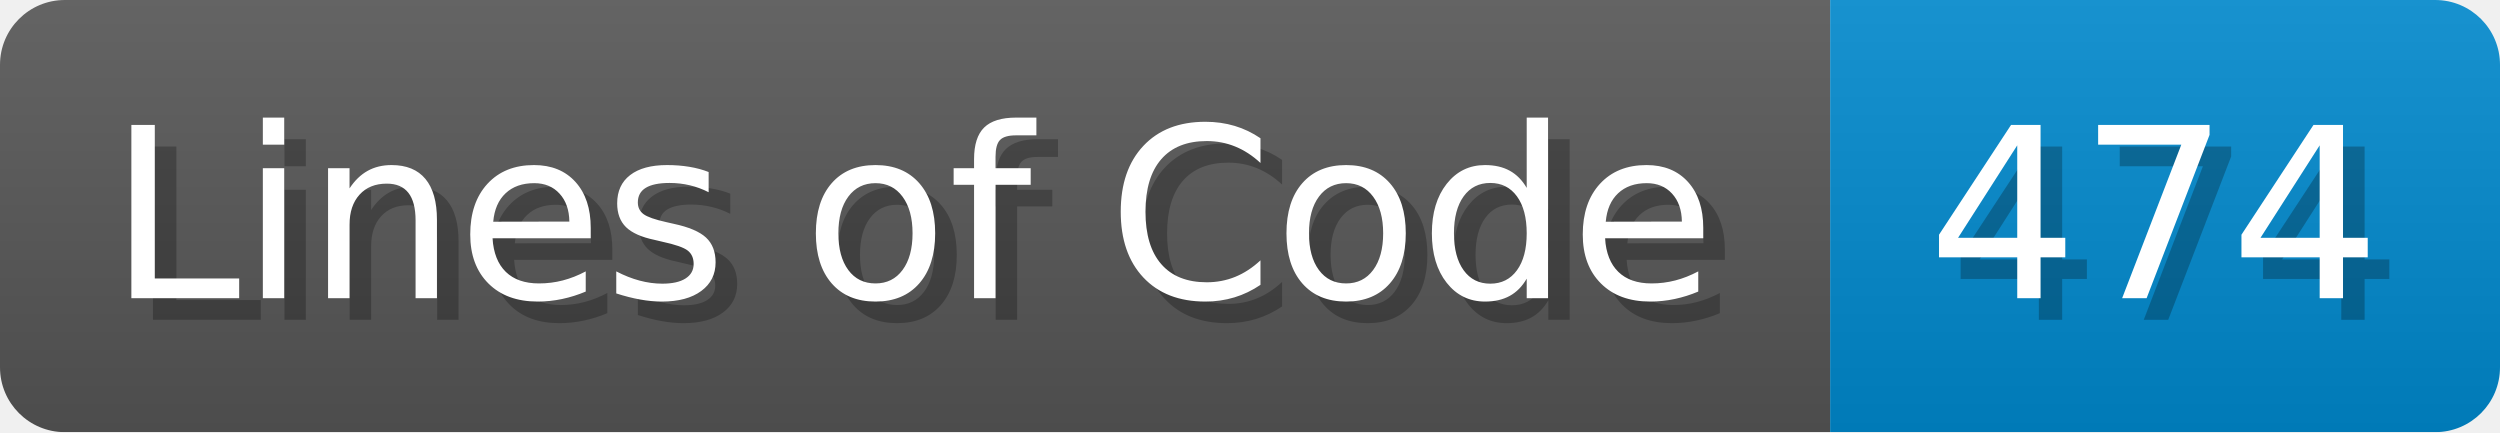
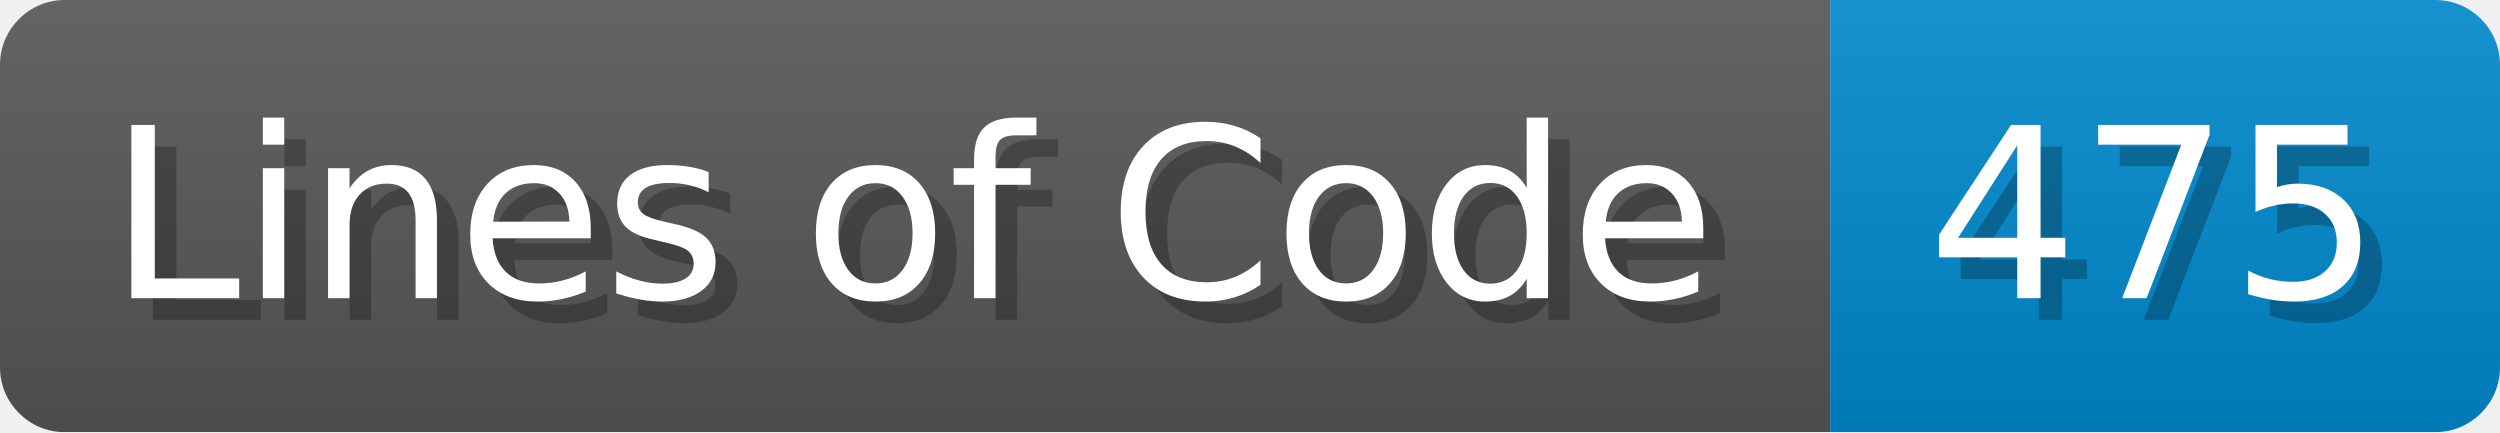
- <svg xmlns="http://www.w3.org/2000/svg" width="115.7" height="20" viewBox="0 0 1157 200" role="img" aria-label="Lines of Code: 474">
+ <svg xmlns="http://www.w3.org/2000/svg" width="115.7" height="20" viewBox="0 0 1157 200" role="img" aria-label="Lines of Code: 475">
  <linearGradient id="a" x2="0" y2="100%">
    <stop offset="0" stop-opacity=".1" stop-color="#EEE" />
    <stop offset="1" stop-opacity=".1" />
  </linearGradient>
  <mask id="m">
    <rect width="1157" height="200" rx="30" fill="#FFF" />
  </mask>
  <g mask="url(#m)">
    <rect width="847" height="200" fill="#555" />
    <rect width="310" height="200" fill="#08C" x="847" />
    <rect width="1157" height="200" fill="url(#a)" />
  </g>
  <g aria-hidden="true" fill="#fff" text-anchor="start" font-family="Verdana,DejaVu Sans,sans-serif" font-size="110">
    <text x="60" y="148" textLength="747" fill="#000" opacity="0.25">Lines of Code</text>
    <text x="50" y="138" textLength="747">Lines of Code</text>
-     <text x="902" y="148" textLength="210" fill="#000" opacity="0.25">474</text>
-     <text x="892" y="138" textLength="210">474</text>
+     <text x="902" y="148" textLength="210" fill="#000" opacity="0.25">475</text>
+     <text x="892" y="138" textLength="210">475</text>
  </g>
</svg>
